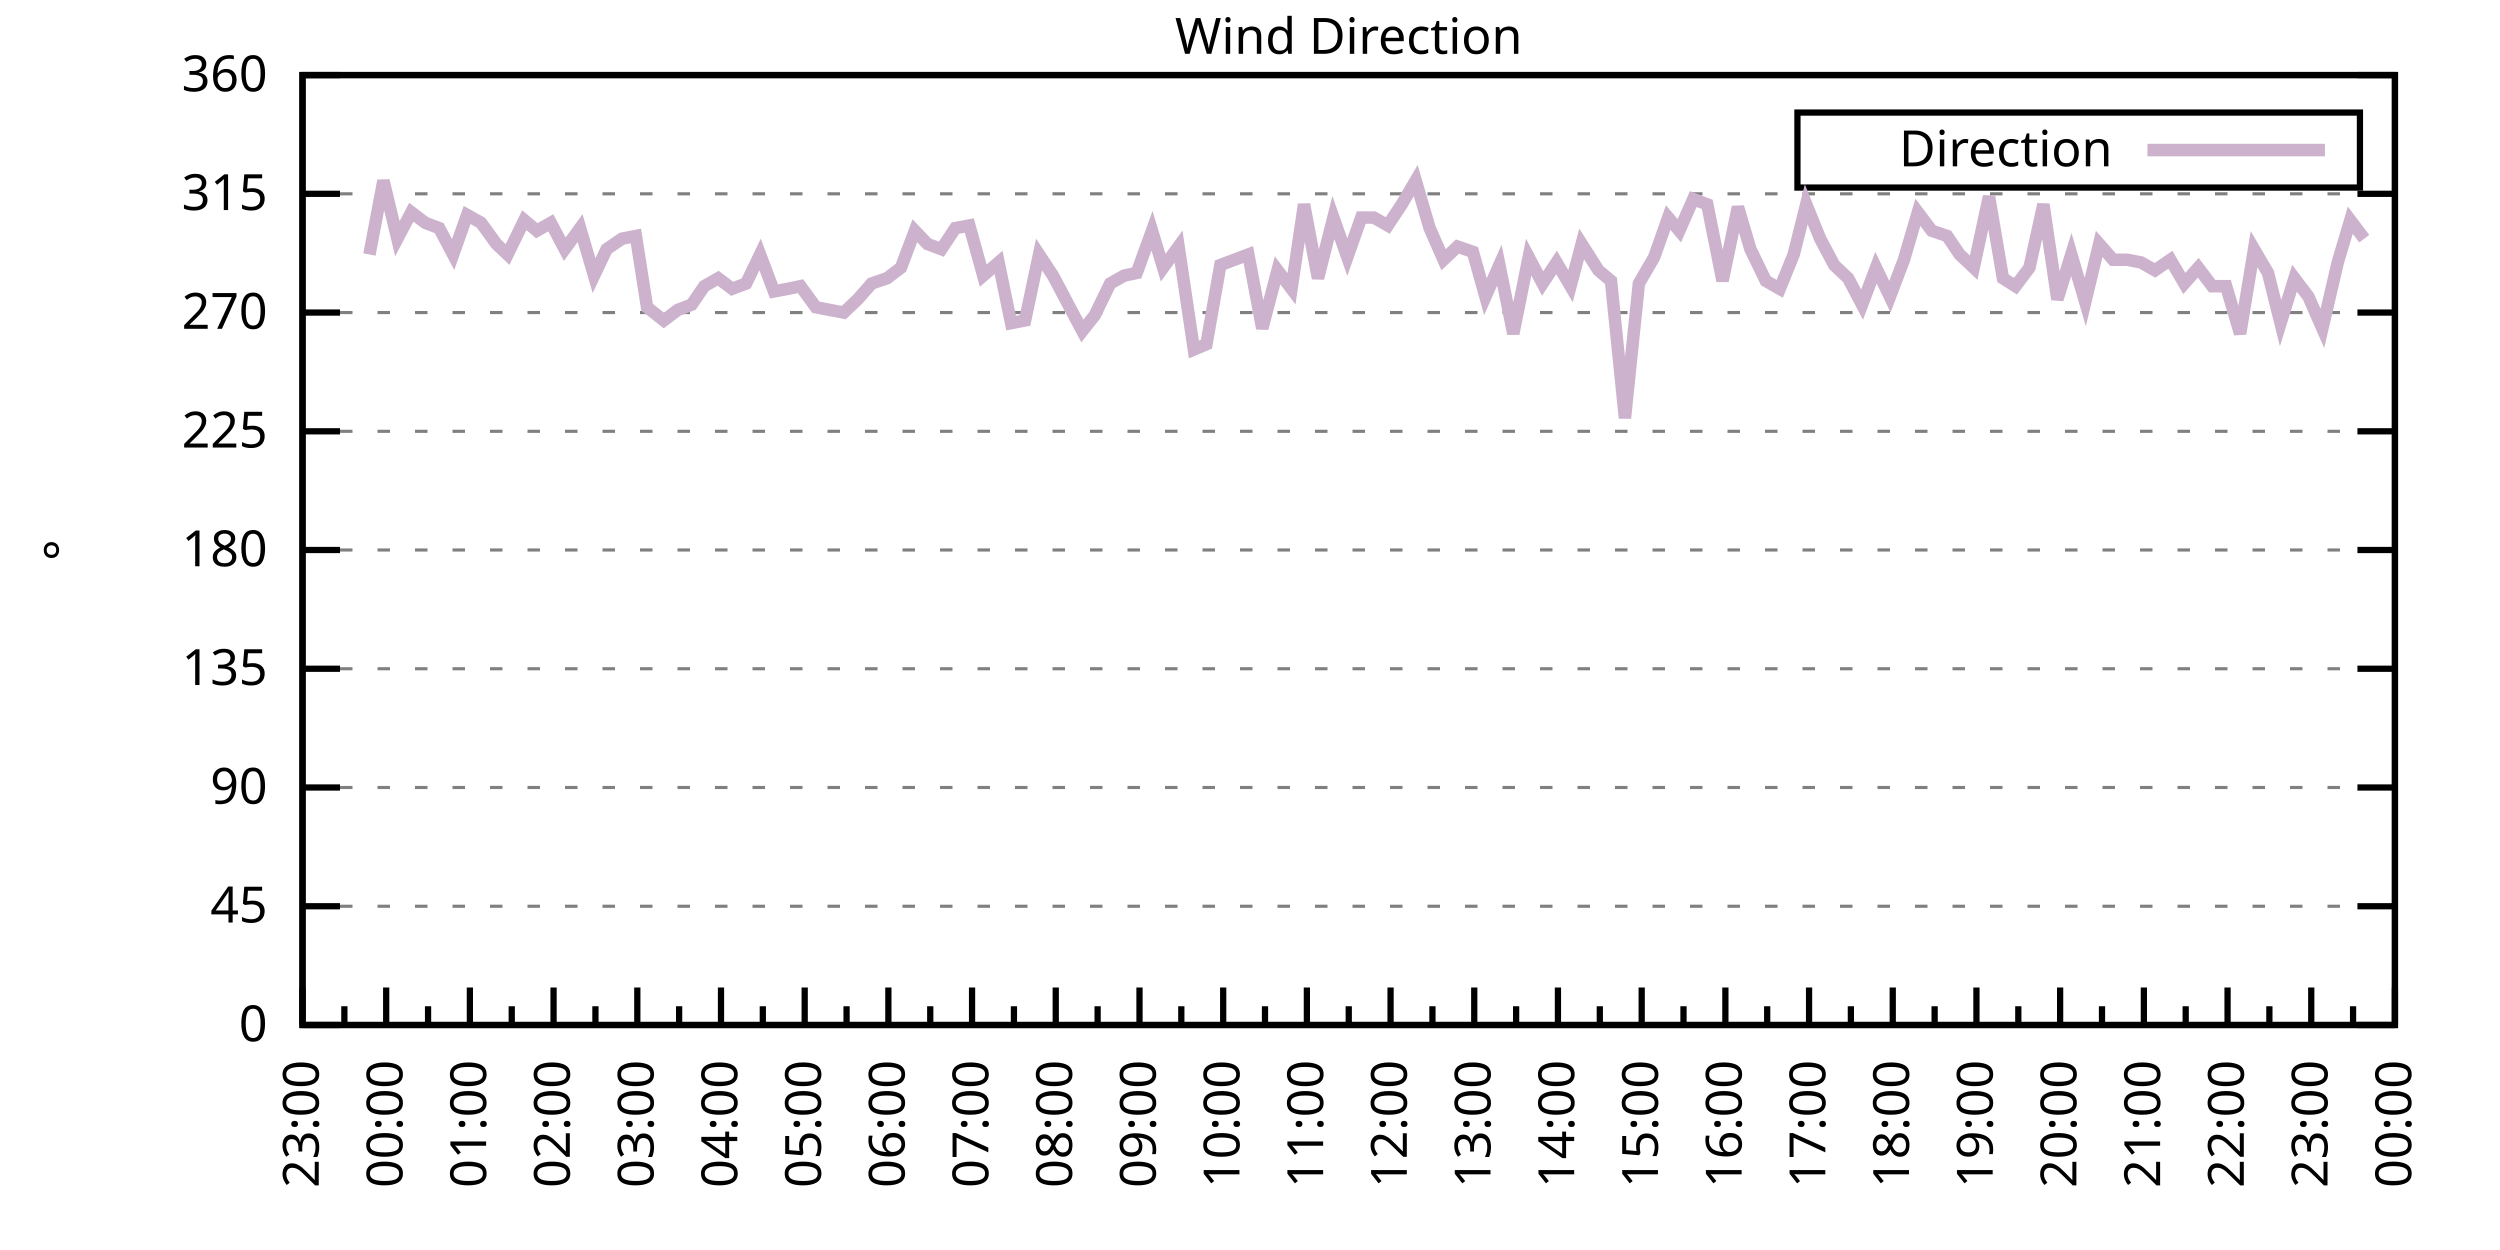
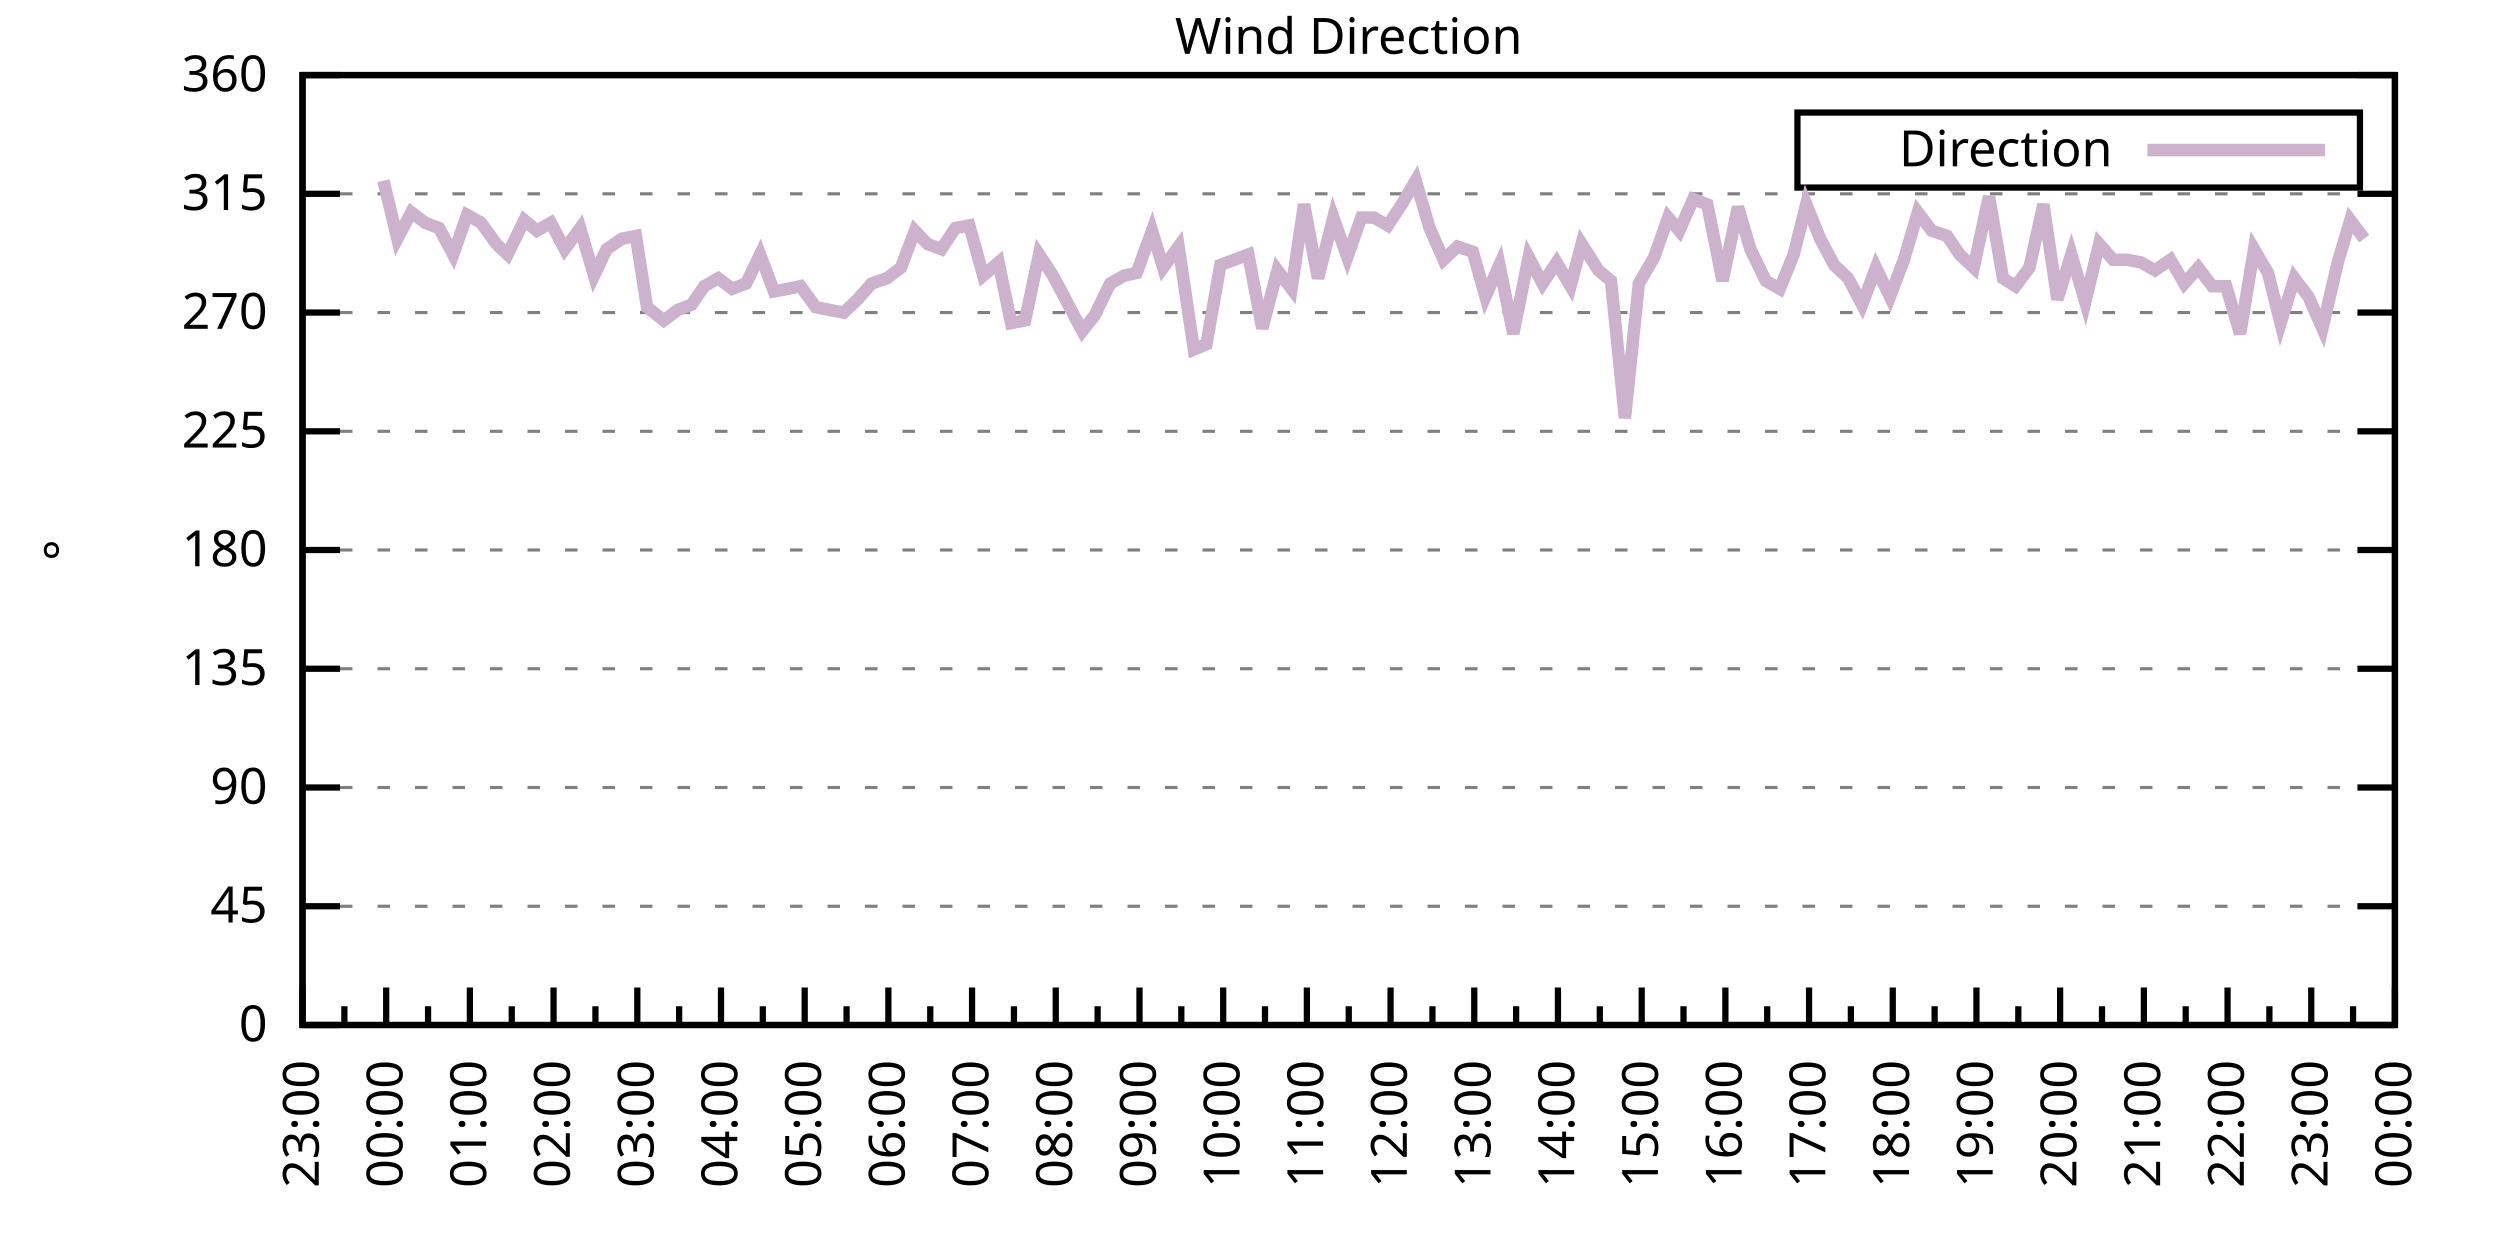
<svg xmlns="http://www.w3.org/2000/svg" xmlns:xlink="http://www.w3.org/1999/xlink" width="400" height="200" viewBox="0 0 400 200">
  <g id="gnuplot_canvas">
    <rect x="0" y="0" width="400" height="200" fill="none" />
    <defs>
      <circle id="gpDot" r="0.5" stroke-width="0.5" stroke="currentColor" />
      <path id="gpPt0" stroke-width="0.333" stroke="currentColor" d="M-1,0 h2 M0,-1 v2" />
      <path id="gpPt1" stroke-width="0.333" stroke="currentColor" d="M-1,-1 L1,1 M1,-1 L-1,1" />
      <path id="gpPt2" stroke-width="0.333" stroke="currentColor" d="M-1,0 L1,0 M0,-1 L0,1 M-1,-1 L1,1 M-1,1 L1,-1" />
      <rect id="gpPt3" stroke-width="0.333" stroke="currentColor" x="-1" y="-1" width="2" height="2" />
      <rect id="gpPt4" stroke-width="0.333" stroke="currentColor" fill="currentColor" x="-1" y="-1" width="2" height="2" />
      <circle id="gpPt5" stroke-width="0.333" stroke="currentColor" cx="0" cy="0" r="1" />
      <use xlink:href="#gpPt5" id="gpPt6" fill="currentColor" stroke="none" />
      <path id="gpPt7" stroke-width="0.333" stroke="currentColor" d="M0,-1.33 L-1.33,0.67 L1.33,0.67 z" />
      <use xlink:href="#gpPt7" id="gpPt8" fill="currentColor" stroke="none" />
      <use xlink:href="#gpPt7" id="gpPt9" stroke="currentColor" transform="rotate(180)" />
      <use xlink:href="#gpPt9" id="gpPt10" fill="currentColor" stroke="none" />
      <use xlink:href="#gpPt3" id="gpPt11" stroke="currentColor" transform="rotate(45)" />
      <use xlink:href="#gpPt11" id="gpPt12" fill="currentColor" stroke="none" />
      <path id="gpPt13" stroke-width="0.333" stroke="currentColor" d="M0,1.330 L1.265,0.411 L0.782,-1.067 L-0.782,-1.076 L-1.265,0.411 z" />
      <use xlink:href="#gpPt13" id="gpPt14" fill="currentColor" stroke="none" />
      <filter id="textbox" filterUnits="objectBoundingBox" x="0" y="0" height="1" width="1">
        <feFlood flood-color="white" flood-opacity="1" result="bgnd" />
        <feComposite in="SourceGraphic" in2="bgnd" operator="atop" />
      </filter>
      <filter id="greybox" filterUnits="objectBoundingBox" x="0" y="0" height="1" width="1">
        <feFlood flood-color="lightgrey" flood-opacity="1" result="grey" />
        <feComposite in="SourceGraphic" in2="grey" operator="atop" />
      </filter>
    </defs>
    <g fill="none" color="white" stroke="currentColor" stroke-width="1.00" stroke-linecap="butt" stroke-linejoin="miter">
</g>
    <g fill="none" color="black" stroke="currentColor" stroke-width="1.00" stroke-linecap="butt" stroke-linejoin="miter">
      <g stroke="none" shape-rendering="crispEdges">
        <polygon fill="rgb(255, 255, 255)" points="48.40,164.00 383.18,164.00 383.18,12.02 48.40,12.02 " />
      </g>
    </g>
    <g fill="none" color="black" stroke="currentColor" stroke-width="1.00" stroke-linecap="butt" stroke-linejoin="miter">
</g>
    <g fill="none" color="black" stroke="black" stroke-width="0.50" stroke-linecap="butt" stroke-linejoin="miter">
</g>
    <g fill="none" color="gray" stroke="currentColor" stroke-width="0.50" stroke-linecap="butt" stroke-linejoin="miter">
      <path stroke="gray" stroke-dasharray="2,4" class="gridline" d="M48.40,164.00 L383.19,164.00  " />
    </g>
    <g fill="none" color="gray" stroke="gray" stroke-width="1.00" stroke-linecap="butt" stroke-linejoin="miter">
</g>
    <g fill="none" color="black" stroke="currentColor" stroke-width="1.00" stroke-linecap="butt" stroke-linejoin="miter">
      <path stroke="black" d="M48.40,164.00 L54.40,164.00 M383.19,164.00 L377.19,164.00  " />
      <g transform="translate(42.80,166.60)" stroke="none" fill="black" font-family="Sans" font-size="8.00" text-anchor="end">
        <text>
          <tspan font-family="Sans"> 0</tspan>
        </text>
      </g>
    </g>
    <g fill="none" color="black" stroke="currentColor" stroke-width="1.00" stroke-linecap="butt" stroke-linejoin="miter">
</g>
    <g fill="none" color="black" stroke="black" stroke-width="0.50" stroke-linecap="butt" stroke-linejoin="miter">
</g>
    <g fill="none" color="gray" stroke="currentColor" stroke-width="0.50" stroke-linecap="butt" stroke-linejoin="miter">
      <path stroke="gray" stroke-dasharray="2,4" class="gridline" d="M48.40,145.00 L383.19,145.00  " />
    </g>
    <g fill="none" color="gray" stroke="gray" stroke-width="1.00" stroke-linecap="butt" stroke-linejoin="miter">
</g>
    <g fill="none" color="black" stroke="currentColor" stroke-width="1.00" stroke-linecap="butt" stroke-linejoin="miter">
      <path stroke="black" d="M48.40,145.00 L54.40,145.00 M383.19,145.00 L377.19,145.00  " />
      <g transform="translate(42.80,147.60)" stroke="none" fill="black" font-family="Sans" font-size="8.00" text-anchor="end">
        <text>
          <tspan font-family="Sans"> 45</tspan>
        </text>
      </g>
    </g>
    <g fill="none" color="black" stroke="currentColor" stroke-width="1.00" stroke-linecap="butt" stroke-linejoin="miter">
</g>
    <g fill="none" color="black" stroke="black" stroke-width="0.50" stroke-linecap="butt" stroke-linejoin="miter">
</g>
    <g fill="none" color="gray" stroke="currentColor" stroke-width="0.50" stroke-linecap="butt" stroke-linejoin="miter">
      <path stroke="gray" stroke-dasharray="2,4" class="gridline" d="M48.40,126.00 L383.19,126.00  " />
    </g>
    <g fill="none" color="gray" stroke="gray" stroke-width="1.00" stroke-linecap="butt" stroke-linejoin="miter">
</g>
    <g fill="none" color="black" stroke="currentColor" stroke-width="1.00" stroke-linecap="butt" stroke-linejoin="miter">
      <path stroke="black" d="M48.40,126.00 L54.40,126.00 M383.19,126.00 L377.19,126.00  " />
      <g transform="translate(42.80,128.60)" stroke="none" fill="black" font-family="Sans" font-size="8.00" text-anchor="end">
        <text>
          <tspan font-family="Sans"> 90</tspan>
        </text>
      </g>
    </g>
    <g fill="none" color="black" stroke="currentColor" stroke-width="1.00" stroke-linecap="butt" stroke-linejoin="miter">
</g>
    <g fill="none" color="black" stroke="black" stroke-width="0.50" stroke-linecap="butt" stroke-linejoin="miter">
</g>
    <g fill="none" color="gray" stroke="currentColor" stroke-width="0.50" stroke-linecap="butt" stroke-linejoin="miter">
      <path stroke="gray" stroke-dasharray="2,4" class="gridline" d="M48.40,107.00 L383.19,107.00  " />
    </g>
    <g fill="none" color="gray" stroke="gray" stroke-width="1.00" stroke-linecap="butt" stroke-linejoin="miter">
</g>
    <g fill="none" color="black" stroke="currentColor" stroke-width="1.00" stroke-linecap="butt" stroke-linejoin="miter">
      <path stroke="black" d="M48.40,107.00 L54.40,107.00 M383.19,107.00 L377.19,107.00  " />
      <g transform="translate(42.80,109.60)" stroke="none" fill="black" font-family="Sans" font-size="8.00" text-anchor="end">
        <text>
          <tspan font-family="Sans"> 135</tspan>
        </text>
      </g>
    </g>
    <g fill="none" color="black" stroke="currentColor" stroke-width="1.00" stroke-linecap="butt" stroke-linejoin="miter">
</g>
    <g fill="none" color="black" stroke="black" stroke-width="0.50" stroke-linecap="butt" stroke-linejoin="miter">
</g>
    <g fill="none" color="gray" stroke="currentColor" stroke-width="0.50" stroke-linecap="butt" stroke-linejoin="miter">
      <path stroke="gray" stroke-dasharray="2,4" class="gridline" d="M48.40,88.00 L383.19,88.00  " />
    </g>
    <g fill="none" color="gray" stroke="gray" stroke-width="1.00" stroke-linecap="butt" stroke-linejoin="miter">
</g>
    <g fill="none" color="black" stroke="currentColor" stroke-width="1.00" stroke-linecap="butt" stroke-linejoin="miter">
      <path stroke="black" d="M48.40,88.00 L54.40,88.00 M383.19,88.00 L377.19,88.00  " />
      <g transform="translate(42.80,90.60)" stroke="none" fill="black" font-family="Sans" font-size="8.00" text-anchor="end">
        <text>
          <tspan font-family="Sans"> 180</tspan>
        </text>
      </g>
    </g>
    <g fill="none" color="black" stroke="currentColor" stroke-width="1.00" stroke-linecap="butt" stroke-linejoin="miter">
</g>
    <g fill="none" color="black" stroke="black" stroke-width="0.50" stroke-linecap="butt" stroke-linejoin="miter">
</g>
    <g fill="none" color="gray" stroke="currentColor" stroke-width="0.50" stroke-linecap="butt" stroke-linejoin="miter">
      <path stroke="gray" stroke-dasharray="2,4" class="gridline" d="M48.40,69.01 L383.19,69.01  " />
    </g>
    <g fill="none" color="gray" stroke="gray" stroke-width="1.00" stroke-linecap="butt" stroke-linejoin="miter">
</g>
    <g fill="none" color="black" stroke="currentColor" stroke-width="1.00" stroke-linecap="butt" stroke-linejoin="miter">
      <path stroke="black" d="M48.40,69.01 L54.40,69.01 M383.19,69.01 L377.19,69.01  " />
      <g transform="translate(42.80,71.61)" stroke="none" fill="black" font-family="Sans" font-size="8.00" text-anchor="end">
        <text>
          <tspan font-family="Sans"> 225</tspan>
        </text>
      </g>
    </g>
    <g fill="none" color="black" stroke="currentColor" stroke-width="1.00" stroke-linecap="butt" stroke-linejoin="miter">
</g>
    <g fill="none" color="black" stroke="black" stroke-width="0.50" stroke-linecap="butt" stroke-linejoin="miter">
</g>
    <g fill="none" color="gray" stroke="currentColor" stroke-width="0.50" stroke-linecap="butt" stroke-linejoin="miter">
      <path stroke="gray" stroke-dasharray="2,4" class="gridline" d="M48.40,50.01 L383.19,50.01  " />
    </g>
    <g fill="none" color="gray" stroke="gray" stroke-width="1.00" stroke-linecap="butt" stroke-linejoin="miter">
</g>
    <g fill="none" color="black" stroke="currentColor" stroke-width="1.00" stroke-linecap="butt" stroke-linejoin="miter">
      <path stroke="black" d="M48.40,50.01 L54.40,50.01 M383.19,50.01 L377.19,50.01  " />
      <g transform="translate(42.80,52.61)" stroke="none" fill="black" font-family="Sans" font-size="8.00" text-anchor="end">
        <text>
          <tspan font-family="Sans"> 270</tspan>
        </text>
      </g>
    </g>
    <g fill="none" color="black" stroke="currentColor" stroke-width="1.00" stroke-linecap="butt" stroke-linejoin="miter">
</g>
    <g fill="none" color="black" stroke="black" stroke-width="0.50" stroke-linecap="butt" stroke-linejoin="miter">
</g>
    <g fill="none" color="gray" stroke="currentColor" stroke-width="0.50" stroke-linecap="butt" stroke-linejoin="miter">
      <path stroke="gray" stroke-dasharray="2,4" class="gridline" d="M48.40,31.01 L383.19,31.01  " />
    </g>
    <g fill="none" color="gray" stroke="gray" stroke-width="1.00" stroke-linecap="butt" stroke-linejoin="miter">
</g>
    <g fill="none" color="black" stroke="currentColor" stroke-width="1.00" stroke-linecap="butt" stroke-linejoin="miter">
      <path stroke="black" d="M48.40,31.01 L54.40,31.01 M383.19,31.01 L377.19,31.01  " />
      <g transform="translate(42.80,33.61)" stroke="none" fill="black" font-family="Sans" font-size="8.00" text-anchor="end">
        <text>
          <tspan font-family="Sans"> 315</tspan>
        </text>
      </g>
    </g>
    <g fill="none" color="black" stroke="currentColor" stroke-width="1.00" stroke-linecap="butt" stroke-linejoin="miter">
</g>
    <g fill="none" color="black" stroke="black" stroke-width="0.50" stroke-linecap="butt" stroke-linejoin="miter">
</g>
    <g fill="none" color="gray" stroke="currentColor" stroke-width="0.50" stroke-linecap="butt" stroke-linejoin="miter">
      <path stroke="gray" stroke-dasharray="2,4" class="gridline" d="M48.40,12.01 L383.19,12.01  " />
    </g>
    <g fill="none" color="gray" stroke="gray" stroke-width="1.00" stroke-linecap="butt" stroke-linejoin="miter">
</g>
    <g fill="none" color="black" stroke="currentColor" stroke-width="1.00" stroke-linecap="butt" stroke-linejoin="miter">
      <path stroke="black" d="M48.40,12.01 L54.40,12.01 M383.19,12.01 L377.19,12.01  " />
      <g transform="translate(42.80,14.61)" stroke="none" fill="black" font-family="Sans" font-size="8.00" text-anchor="end">
        <text>
          <tspan font-family="Sans"> 360</tspan>
        </text>
      </g>
    </g>
    <g fill="none" color="black" stroke="currentColor" stroke-width="1.00" stroke-linecap="butt" stroke-linejoin="miter">
      <path stroke="black" d="M48.40,164.00 L48.40,158.00  " />
      <g transform="translate(51.00,169.60) rotate(270)" stroke="none" fill="black" font-family="Sans" font-size="8.00" text-anchor="end">
        <text>
          <tspan font-family="Sans">23:00</tspan>
        </text>
      </g>
    </g>
    <g fill="none" color="black" stroke="currentColor" stroke-width="1.00" stroke-linecap="butt" stroke-linejoin="miter">
      <path stroke="black" d="M55.10,164.00 L55.10,161.00 M61.79,164.00 L61.79,158.00  " />
      <g transform="translate(64.39,169.60) rotate(270)" stroke="none" fill="black" font-family="Sans" font-size="8.00" text-anchor="end">
        <text>
          <tspan font-family="Sans">00:00</tspan>
        </text>
      </g>
    </g>
    <g fill="none" color="black" stroke="currentColor" stroke-width="1.00" stroke-linecap="butt" stroke-linejoin="miter">
      <path stroke="black" d="M68.49,164.00 L68.49,161.00 M75.18,164.00 L75.18,158.00  " />
      <g transform="translate(77.78,169.60) rotate(270)" stroke="none" fill="black" font-family="Sans" font-size="8.00" text-anchor="end">
        <text>
          <tspan font-family="Sans">01:00</tspan>
        </text>
      </g>
    </g>
    <g fill="none" color="black" stroke="currentColor" stroke-width="1.00" stroke-linecap="butt" stroke-linejoin="miter">
      <path stroke="black" d="M81.88,164.00 L81.88,161.00 M88.57,164.00 L88.57,158.00  " />
      <g transform="translate(91.17,169.60) rotate(270)" stroke="none" fill="black" font-family="Sans" font-size="8.00" text-anchor="end">
        <text>
          <tspan font-family="Sans">02:00</tspan>
        </text>
      </g>
    </g>
    <g fill="none" color="black" stroke="currentColor" stroke-width="1.00" stroke-linecap="butt" stroke-linejoin="miter">
      <path stroke="black" d="M95.27,164.00 L95.27,161.00 M101.97,164.00 L101.97,158.00  " />
      <g transform="translate(104.57,169.60) rotate(270)" stroke="none" fill="black" font-family="Sans" font-size="8.00" text-anchor="end">
        <text>
          <tspan font-family="Sans">03:00</tspan>
        </text>
      </g>
    </g>
    <g fill="none" color="black" stroke="currentColor" stroke-width="1.00" stroke-linecap="butt" stroke-linejoin="miter">
      <path stroke="black" d="M108.66,164.00 L108.66,161.00 M115.36,164.00 L115.36,158.00  " />
      <g transform="translate(117.96,169.60) rotate(270)" stroke="none" fill="black" font-family="Sans" font-size="8.00" text-anchor="end">
        <text>
          <tspan font-family="Sans">04:00</tspan>
        </text>
      </g>
    </g>
    <g fill="none" color="black" stroke="currentColor" stroke-width="1.00" stroke-linecap="butt" stroke-linejoin="miter">
      <path stroke="black" d="M122.05,164.00 L122.05,161.00 M128.75,164.00 L128.75,158.00  " />
      <g transform="translate(131.35,169.60) rotate(270)" stroke="none" fill="black" font-family="Sans" font-size="8.00" text-anchor="end">
        <text>
          <tspan font-family="Sans">05:00</tspan>
        </text>
      </g>
    </g>
    <g fill="none" color="black" stroke="currentColor" stroke-width="1.00" stroke-linecap="butt" stroke-linejoin="miter">
      <path stroke="black" d="M135.45,164.00 L135.45,161.00 M142.14,164.00 L142.14,158.00  " />
      <g transform="translate(144.74,169.60) rotate(270)" stroke="none" fill="black" font-family="Sans" font-size="8.00" text-anchor="end">
        <text>
          <tspan font-family="Sans">06:00</tspan>
        </text>
      </g>
    </g>
    <g fill="none" color="black" stroke="currentColor" stroke-width="1.00" stroke-linecap="butt" stroke-linejoin="miter">
      <path stroke="black" d="M148.84,164.00 L148.84,161.00 M155.53,164.00 L155.53,158.00  " />
      <g transform="translate(158.13,169.60) rotate(270)" stroke="none" fill="black" font-family="Sans" font-size="8.00" text-anchor="end">
        <text>
          <tspan font-family="Sans">07:00</tspan>
        </text>
      </g>
    </g>
    <g fill="none" color="black" stroke="currentColor" stroke-width="1.00" stroke-linecap="butt" stroke-linejoin="miter">
      <path stroke="black" d="M162.23,164.00 L162.23,161.00 M168.92,164.00 L168.92,158.00  " />
      <g transform="translate(171.52,169.60) rotate(270)" stroke="none" fill="black" font-family="Sans" font-size="8.00" text-anchor="end">
        <text>
          <tspan font-family="Sans">08:00</tspan>
        </text>
      </g>
    </g>
    <g fill="none" color="black" stroke="currentColor" stroke-width="1.00" stroke-linecap="butt" stroke-linejoin="miter">
      <path stroke="black" d="M175.62,164.00 L175.62,161.00 M182.32,164.00 L182.32,158.00  " />
      <g transform="translate(184.92,169.60) rotate(270)" stroke="none" fill="black" font-family="Sans" font-size="8.00" text-anchor="end">
        <text>
          <tspan font-family="Sans">09:00</tspan>
        </text>
      </g>
    </g>
    <g fill="none" color="black" stroke="currentColor" stroke-width="1.00" stroke-linecap="butt" stroke-linejoin="miter">
      <path stroke="black" d="M189.01,164.00 L189.01,161.00 M195.71,164.00 L195.71,158.00  " />
      <g transform="translate(198.31,169.60) rotate(270)" stroke="none" fill="black" font-family="Sans" font-size="8.00" text-anchor="end">
        <text>
          <tspan font-family="Sans">10:00</tspan>
        </text>
      </g>
    </g>
    <g fill="none" color="black" stroke="currentColor" stroke-width="1.00" stroke-linecap="butt" stroke-linejoin="miter">
      <path stroke="black" d="M202.40,164.00 L202.40,161.00 M209.10,164.00 L209.10,158.00  " />
      <g transform="translate(211.70,169.60) rotate(270)" stroke="none" fill="black" font-family="Sans" font-size="8.00" text-anchor="end">
        <text>
          <tspan font-family="Sans">11:00</tspan>
        </text>
      </g>
    </g>
    <g fill="none" color="black" stroke="currentColor" stroke-width="1.00" stroke-linecap="butt" stroke-linejoin="miter">
      <path stroke="black" d="M215.80,164.00 L215.80,161.00 M222.49,164.00 L222.49,158.00  " />
      <g transform="translate(225.09,169.60) rotate(270)" stroke="none" fill="black" font-family="Sans" font-size="8.00" text-anchor="end">
        <text>
          <tspan font-family="Sans">12:00</tspan>
        </text>
      </g>
    </g>
    <g fill="none" color="black" stroke="currentColor" stroke-width="1.00" stroke-linecap="butt" stroke-linejoin="miter">
      <path stroke="black" d="M229.19,164.00 L229.19,161.00 M235.88,164.00 L235.88,158.00  " />
      <g transform="translate(238.48,169.60) rotate(270)" stroke="none" fill="black" font-family="Sans" font-size="8.00" text-anchor="end">
        <text>
          <tspan font-family="Sans">13:00</tspan>
        </text>
      </g>
    </g>
    <g fill="none" color="black" stroke="currentColor" stroke-width="1.00" stroke-linecap="butt" stroke-linejoin="miter">
      <path stroke="black" d="M242.58,164.00 L242.58,161.00 M249.27,164.00 L249.27,158.00  " />
      <g transform="translate(251.87,169.60) rotate(270)" stroke="none" fill="black" font-family="Sans" font-size="8.00" text-anchor="end">
        <text>
          <tspan font-family="Sans">14:00</tspan>
        </text>
      </g>
    </g>
    <g fill="none" color="black" stroke="currentColor" stroke-width="1.00" stroke-linecap="butt" stroke-linejoin="miter">
      <path stroke="black" d="M255.97,164.00 L255.97,161.00 M262.67,164.00 L262.67,158.00  " />
      <g transform="translate(265.27,169.60) rotate(270)" stroke="none" fill="black" font-family="Sans" font-size="8.00" text-anchor="end">
        <text>
          <tspan font-family="Sans">15:00</tspan>
        </text>
      </g>
    </g>
    <g fill="none" color="black" stroke="currentColor" stroke-width="1.00" stroke-linecap="butt" stroke-linejoin="miter">
      <path stroke="black" d="M269.36,164.00 L269.36,161.00 M276.06,164.00 L276.06,158.00  " />
      <g transform="translate(278.66,169.60) rotate(270)" stroke="none" fill="black" font-family="Sans" font-size="8.00" text-anchor="end">
        <text>
          <tspan font-family="Sans">16:00</tspan>
        </text>
      </g>
    </g>
    <g fill="none" color="black" stroke="currentColor" stroke-width="1.00" stroke-linecap="butt" stroke-linejoin="miter">
      <path stroke="black" d="M282.75,164.00 L282.75,161.00 M289.45,164.00 L289.45,158.00  " />
      <g transform="translate(292.05,169.60) rotate(270)" stroke="none" fill="black" font-family="Sans" font-size="8.00" text-anchor="end">
        <text>
          <tspan font-family="Sans">17:00</tspan>
        </text>
      </g>
    </g>
    <g fill="none" color="black" stroke="currentColor" stroke-width="1.00" stroke-linecap="butt" stroke-linejoin="miter">
      <path stroke="black" d="M296.14,164.00 L296.14,161.00 M302.84,164.00 L302.84,158.00  " />
      <g transform="translate(305.44,169.60) rotate(270)" stroke="none" fill="black" font-family="Sans" font-size="8.00" text-anchor="end">
        <text>
          <tspan font-family="Sans">18:00</tspan>
        </text>
      </g>
    </g>
    <g fill="none" color="black" stroke="currentColor" stroke-width="1.00" stroke-linecap="butt" stroke-linejoin="miter">
      <path stroke="black" d="M309.54,164.00 L309.54,161.00 M316.23,164.00 L316.23,158.00  " />
      <g transform="translate(318.83,169.60) rotate(270)" stroke="none" fill="black" font-family="Sans" font-size="8.00" text-anchor="end">
        <text>
          <tspan font-family="Sans">19:00</tspan>
        </text>
      </g>
    </g>
    <g fill="none" color="black" stroke="currentColor" stroke-width="1.00" stroke-linecap="butt" stroke-linejoin="miter">
      <path stroke="black" d="M322.93,164.00 L322.93,161.00 M329.62,164.00 L329.62,158.00  " />
      <g transform="translate(332.22,169.60) rotate(270)" stroke="none" fill="black" font-family="Sans" font-size="8.00" text-anchor="end">
        <text>
          <tspan font-family="Sans">20:00</tspan>
        </text>
      </g>
    </g>
    <g fill="none" color="black" stroke="currentColor" stroke-width="1.00" stroke-linecap="butt" stroke-linejoin="miter">
      <path stroke="black" d="M336.32,164.00 L336.32,161.00 M343.02,164.00 L343.02,158.00  " />
      <g transform="translate(345.62,169.60) rotate(270)" stroke="none" fill="black" font-family="Sans" font-size="8.00" text-anchor="end">
        <text>
          <tspan font-family="Sans">21:00</tspan>
        </text>
      </g>
    </g>
    <g fill="none" color="black" stroke="currentColor" stroke-width="1.00" stroke-linecap="butt" stroke-linejoin="miter">
      <path stroke="black" d="M349.71,164.00 L349.71,161.00 M356.41,164.00 L356.41,158.00  " />
      <g transform="translate(359.01,169.60) rotate(270)" stroke="none" fill="black" font-family="Sans" font-size="8.00" text-anchor="end">
        <text>
          <tspan font-family="Sans">22:00</tspan>
        </text>
      </g>
    </g>
    <g fill="none" color="black" stroke="currentColor" stroke-width="1.00" stroke-linecap="butt" stroke-linejoin="miter">
      <path stroke="black" d="M363.10,164.00 L363.10,161.00 M369.80,164.00 L369.80,158.00  " />
      <g transform="translate(372.40,169.60) rotate(270)" stroke="none" fill="black" font-family="Sans" font-size="8.00" text-anchor="end">
        <text>
          <tspan font-family="Sans">23:00</tspan>
        </text>
      </g>
    </g>
    <g fill="none" color="black" stroke="currentColor" stroke-width="1.00" stroke-linecap="butt" stroke-linejoin="miter">
      <path stroke="black" d="M376.49,164.00 L376.49,161.00 M383.19,164.00 L383.19,158.00  " />
      <g transform="translate(385.79,169.60) rotate(270)" stroke="none" fill="black" font-family="Sans" font-size="8.00" text-anchor="end">
        <text>
          <tspan font-family="Sans">00:00</tspan>
        </text>
      </g>
    </g>
    <g fill="none" color="black" stroke="currentColor" stroke-width="1.00" stroke-linecap="butt" stroke-linejoin="miter">
</g>
    <g fill="none" color="black" stroke="currentColor" stroke-width="1.00" stroke-linecap="butt" stroke-linejoin="miter">
      <path stroke="black" d="M48.40,12.01 L48.40,164.00 L383.19,164.00 L383.19,12.01 L48.40,12.01 Z  " />
    </g>
    <g fill="none" color="black" stroke="currentColor" stroke-width="1.00" stroke-linecap="butt" stroke-linejoin="miter">
      <g transform="translate(12.80,88.01) rotate(270)" stroke="none" fill="black" font-family="Sans" font-size="8.00" text-anchor="middle">
        <text>
          <tspan font-family="Sans">°</tspan>
        </text>
      </g>
    </g>
    <g fill="none" color="black" stroke="currentColor" stroke-width="1.00" stroke-linecap="butt" stroke-linejoin="miter">
</g>
    <g fill="none" color="black" stroke="currentColor" stroke-width="1.00" stroke-linecap="butt" stroke-linejoin="miter">
      <path stroke="black" d="M287.59,30.01 L287.59,18.01 L377.59,18.01 L377.59,30.01 L287.59,30.01 Z  " />
    </g>
    <g id="Wind_direction_plot_1">
      <g fill="none" color="white" stroke="black" stroke-width="2.00" stroke-linecap="butt" stroke-linejoin="miter">
</g>
      <g fill="none" color="black" stroke="currentColor" stroke-width="2.00" stroke-linecap="butt" stroke-linejoin="miter">
        <g transform="translate(337.99,26.61)" stroke="none" fill="black" font-family="Sans" font-size="8.00" text-anchor="end">
          <text>
            <tspan font-family="Sans">Direction</tspan>
          </text>
        </g>
      </g>
      <g fill="none" color="black" stroke="currentColor" stroke-width="2.00" stroke-linecap="butt" stroke-linejoin="miter">
-         <path stroke="rgb(204, 178, 204)" d="M343.59,24.01 L371.99,24.01 M59.11,40.72 L61.35,28.90 L63.58,38.19 L65.81,33.96 L68.04,35.65 L70.27,36.50   L72.50,40.72 L74.74,34.39 L76.97,35.65 L79.42,39.03 L81.21,40.72 L83.89,35.23 L85.90,36.92 L88.13,35.65   L90.36,39.87 L92.82,36.50 L95.05,44.10 L97.06,39.87 L99.51,38.19 L101.74,37.76 L103.53,49.16 L106.21,51.27   L108.44,49.59 L110.67,48.74 L112.68,45.79 L114.91,44.52 L117.14,46.21 L119.38,45.36 L121.61,40.72 L123.84,46.63   L126.07,46.21 L128.08,45.79 L130.54,49.16 L132.77,49.59 L135.00,50.01 L137.23,47.90 L139.46,45.36 L141.92,44.52   L144.15,42.83 L146.38,36.92 L148.39,39.03 L150.62,39.87 L152.85,36.50 L155.09,36.08 L157.32,44.10 L159.77,41.99   L161.78,51.70 L164.01,51.27 L166.25,40.72 L168.48,44.10 L170.71,48.32 L173.17,52.96 L175.17,50.43 L177.63,45.36   L179.86,44.10 L181.87,43.67 L184.32,36.92 L186.11,42.83 L188.57,39.45 L191.02,55.92 L193.03,55.07 L195.26,42.41   L199.73,40.72 L201.96,52.54 L204.41,43.25 L206.64,46.21 L208.65,32.70 L210.88,44.52 L213.34,34.81 L215.57,41.14   L217.80,34.81 L219.81,34.81 L222.04,36.08 L224.28,32.70 L226.51,28.90 L228.74,36.50 L230.97,41.56 L233.20,39.45   L235.66,40.30 L237.67,47.47 L239.90,42.41 L242.13,53.39 L244.59,41.14 L246.82,45.36 L249.05,41.99 L251.28,45.79   L253.07,39.03 L255.75,43.25 L257.76,44.94 L259.99,66.90 L262.22,45.36 L264.67,41.14 L266.91,34.81 L268.69,36.92   L270.92,31.85 L273.16,32.70 L275.61,44.94 L278.07,33.12 L280.07,39.87 L282.53,44.94 L284.76,46.21 L286.99,40.72   L289.00,32.70 L291.23,38.19 L293.47,42.41 L295.70,44.52 L297.93,48.74 L300.16,42.83 L302.39,47.47 L304.63,41.56   L306.86,33.96 L309.09,36.92 L311.54,37.76 L313.55,40.72 L315.79,42.83 L318.24,31.43 L320.47,44.52 L322.48,45.79   L324.71,42.83 L326.95,32.70 L329.18,47.90 L331.41,40.72 L333.64,48.32 L335.87,39.03 L338.10,41.56 L340.34,41.56   L342.57,41.99 L344.80,43.25 L347.26,41.56 L349.49,45.36 L351.72,42.83 L353.95,45.79 L356.18,45.79 L358.42,53.39   L360.65,39.87 L362.88,43.67 L364.89,51.70 L367.12,44.52 L369.35,47.47 L371.58,52.54 L374.04,41.99 L376.05,35.23   L378.28,38.19  " />
+         <path stroke="rgb(204, 178, 204)" d="M343.59,24.01 L371.99,24.01 M61.35,28.90 L63.58,38.19 L65.81,33.96 L68.04,35.65 L70.27,36.50 L72.50,40.72   L74.74,34.39 L76.97,35.65 L79.42,39.03 L81.21,40.72 L83.89,35.23 L85.90,36.92 L88.13,35.65 L90.36,39.87   L92.82,36.50 L95.05,44.10 L97.06,39.87 L99.51,38.19 L101.74,37.76 L103.53,49.16 L106.21,51.27 L108.44,49.59   L110.67,48.74 L112.68,45.79 L114.91,44.52 L117.14,46.21 L119.38,45.36 L121.61,40.72 L123.84,46.63 L126.07,46.21   L128.08,45.79 L130.54,49.16 L132.77,49.59 L135.00,50.01 L137.23,47.90 L139.46,45.36 L141.92,44.52 L144.15,42.83   L146.38,36.92 L148.39,39.03 L150.62,39.87 L152.85,36.50 L155.09,36.08 L157.32,44.10 L159.77,41.99 L161.78,51.70   L164.01,51.27 L166.25,40.72 L168.48,44.10 L170.71,48.32 L173.17,52.96 L175.17,50.43 L177.63,45.36 L179.86,44.10   L181.87,43.67 L184.32,36.92 L186.11,42.83 L188.57,39.45 L191.02,55.92 L193.03,55.07 L195.26,42.41 L199.73,40.72   L201.96,52.54 L204.41,43.25 L206.64,46.21 L208.65,32.70 L210.88,44.52 L213.34,34.81 L215.57,41.14 L217.80,34.81   L219.81,34.81 L222.04,36.08 L224.28,32.70 L226.51,28.90 L228.74,36.50 L230.97,41.56 L233.20,39.45 L235.66,40.30   L237.67,47.47 L239.90,42.41 L242.13,53.39 L244.59,41.14 L246.82,45.36 L249.05,41.99 L251.28,45.79 L253.07,39.03   L255.75,43.25 L257.76,44.94 L259.99,66.90 L262.22,45.36 L264.67,41.14 L266.91,34.81 L268.69,36.92 L270.92,31.85   L273.16,32.70 L275.61,44.94 L278.07,33.12 L280.07,39.87 L282.53,44.94 L284.76,46.21 L286.99,40.72 L289.00,32.70   L291.23,38.19 L293.47,42.41 L295.70,44.52 L297.93,48.74 L300.16,42.83 L302.39,47.47 L304.63,41.56 L306.86,33.96   L309.09,36.92 L311.54,37.76 L313.55,40.72 L315.79,42.83 L318.24,31.43 L320.47,44.52 L322.48,45.79 L324.71,42.83   L326.95,32.70 L329.18,47.90 L331.41,40.72 L333.64,48.32 L335.87,39.03 L338.10,41.56 L340.34,41.56 L342.57,41.99   L344.80,43.25 L347.26,41.56 L349.49,45.36 L351.72,42.83 L353.95,45.79 L356.18,45.79 L358.42,53.39 L360.65,39.87   L362.88,43.67 L364.89,51.70 L367.12,44.52 L369.35,47.47 L371.58,52.54 L374.04,41.99 L376.05,35.23 L378.28,38.19    " />
      </g>
    </g>
    <g fill="none" color="black" stroke="currentColor" stroke-width="2.00" stroke-linecap="butt" stroke-linejoin="miter">
</g>
    <g fill="none" color="black" stroke="black" stroke-width="1.00" stroke-linecap="butt" stroke-linejoin="miter">
</g>
    <g fill="none" color="black" stroke="currentColor" stroke-width="1.00" stroke-linecap="butt" stroke-linejoin="miter">
      <path stroke="black" d="M48.40,12.01 L48.40,164.00 L383.19,164.00 L383.19,12.01 L48.40,12.01 Z  " />
    </g>
    <g fill="none" color="black" stroke="currentColor" stroke-width="1.00" stroke-linecap="butt" stroke-linejoin="miter">
      <g transform="translate(215.79,8.61)" stroke="none" fill="black" font-family="Sans" font-size="8.00" text-anchor="middle">
        <text>
          <tspan font-family="Sans">Wind Direction</tspan>
        </text>
      </g>
    </g>
    <g fill="none" color="black" stroke="currentColor" stroke-width="1.00" stroke-linecap="butt" stroke-linejoin="miter">
</g>
  </g>
</svg>
